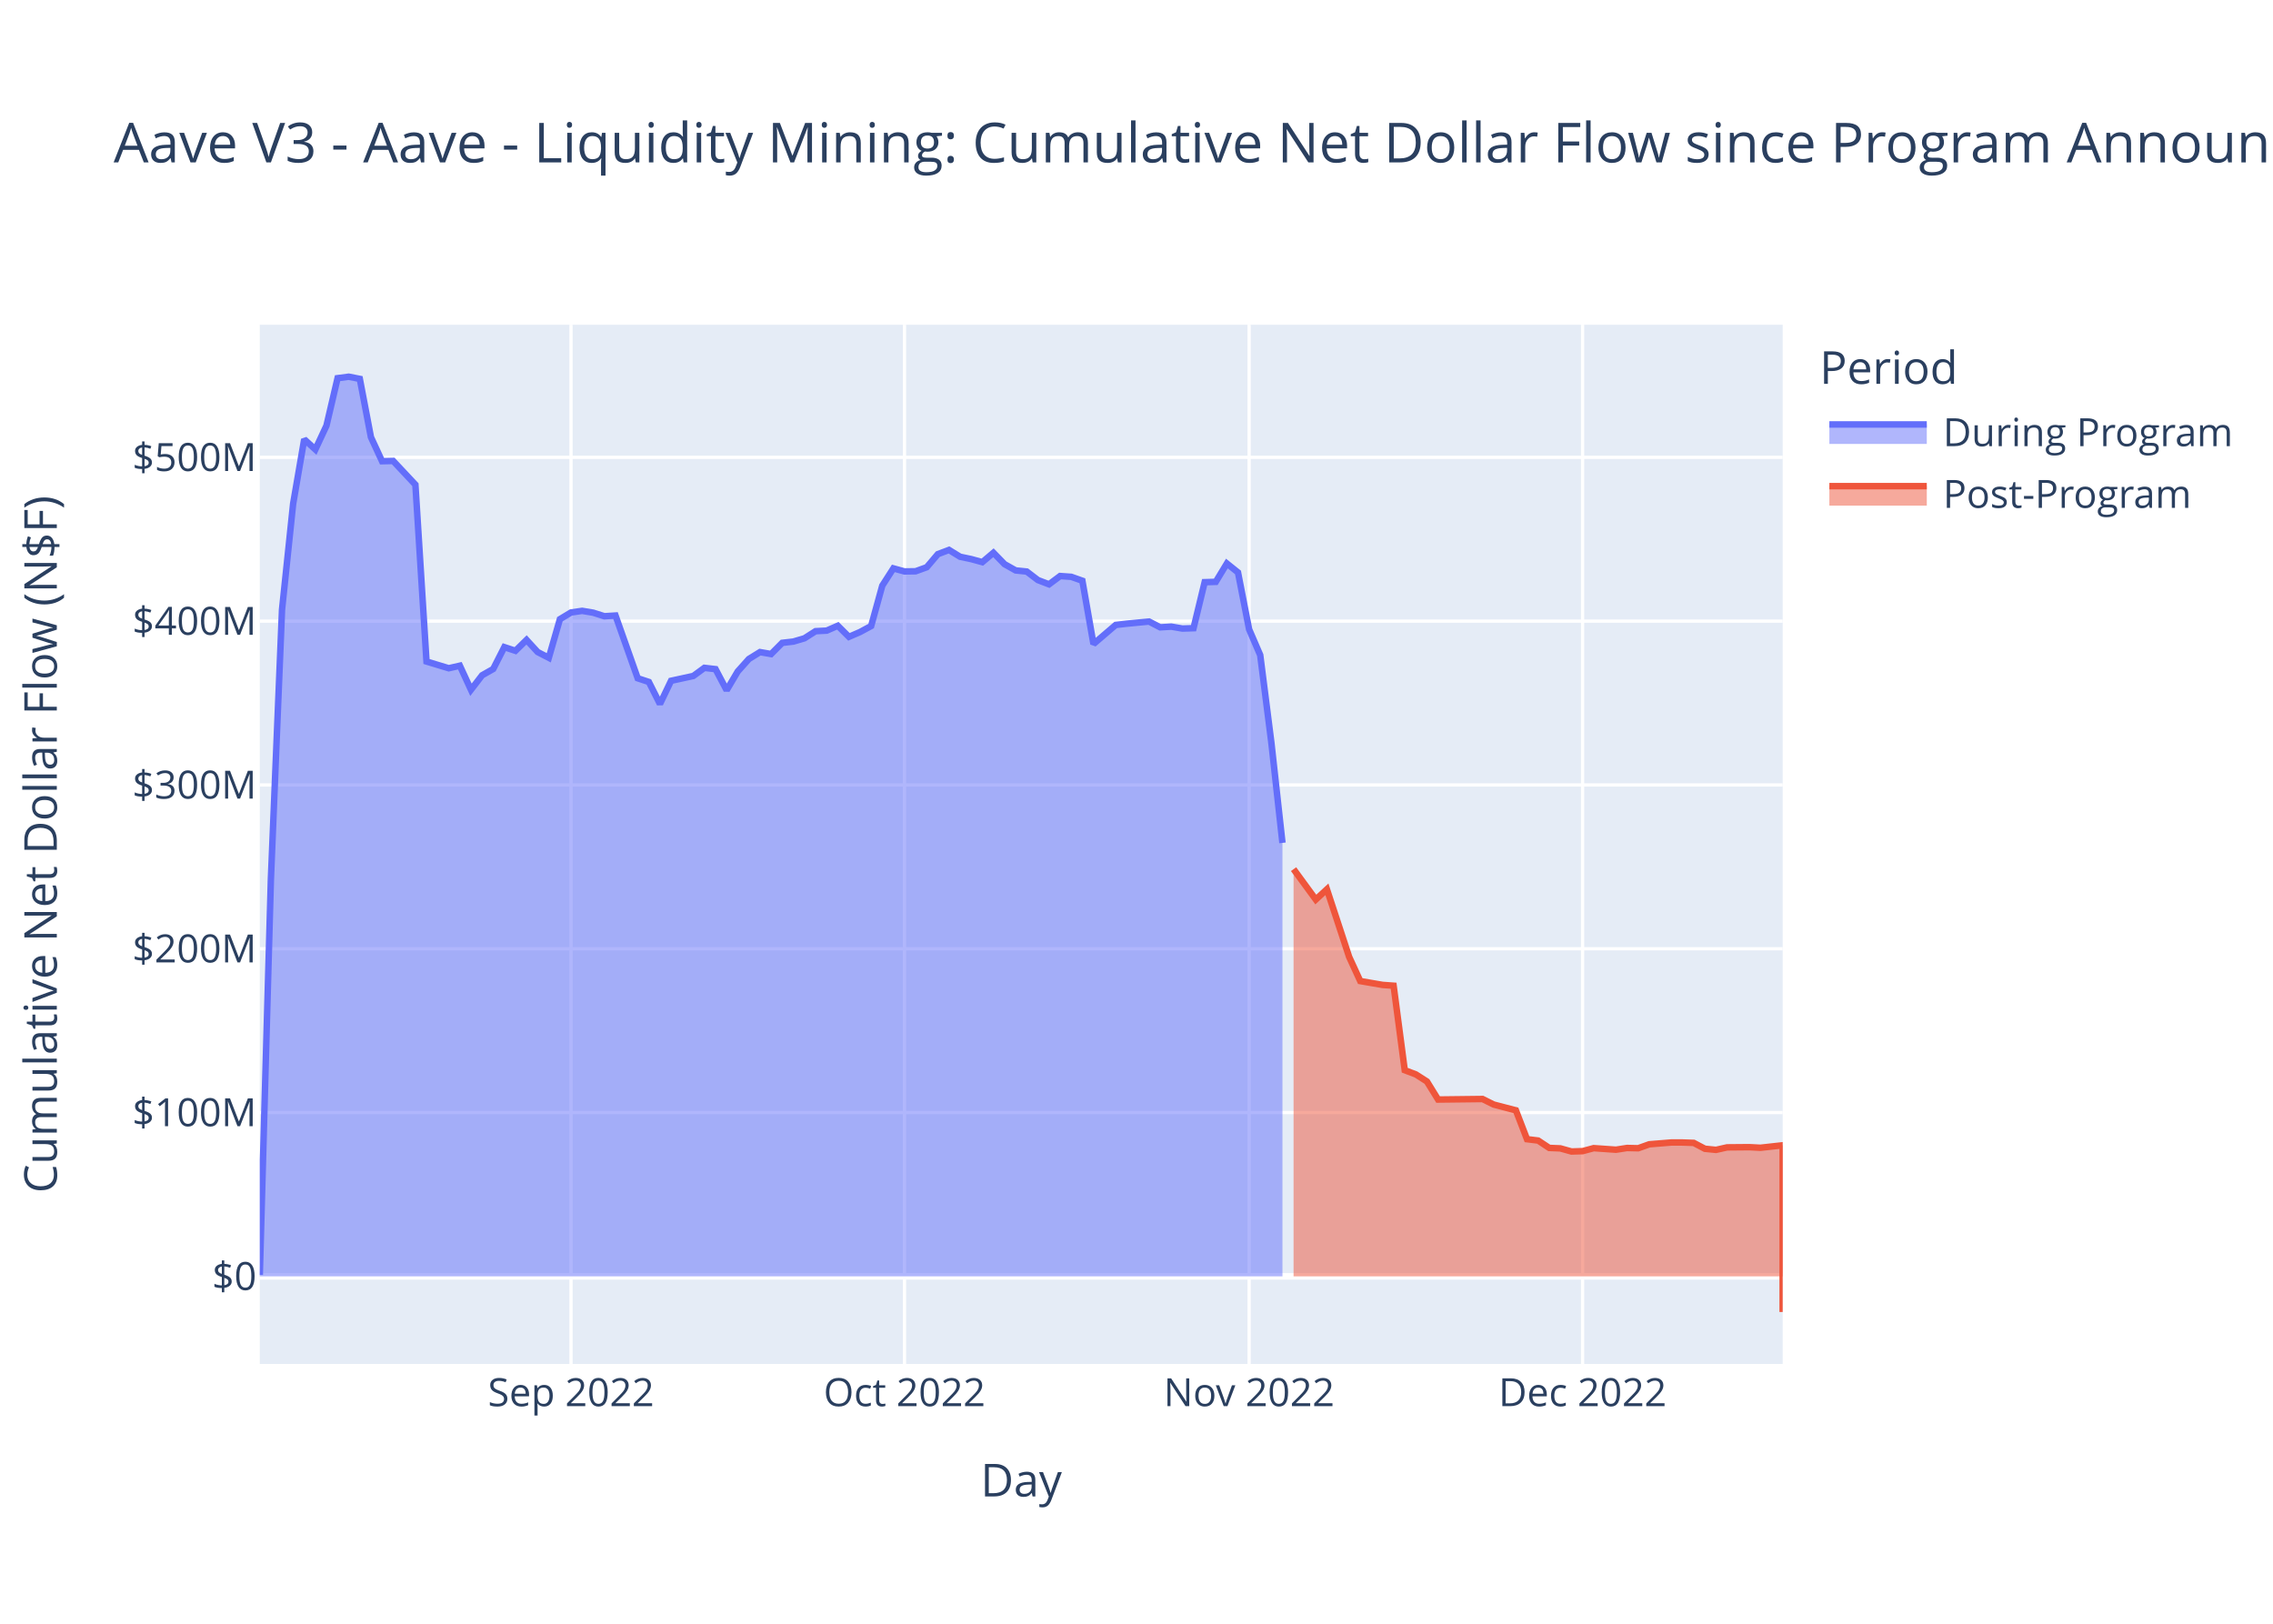
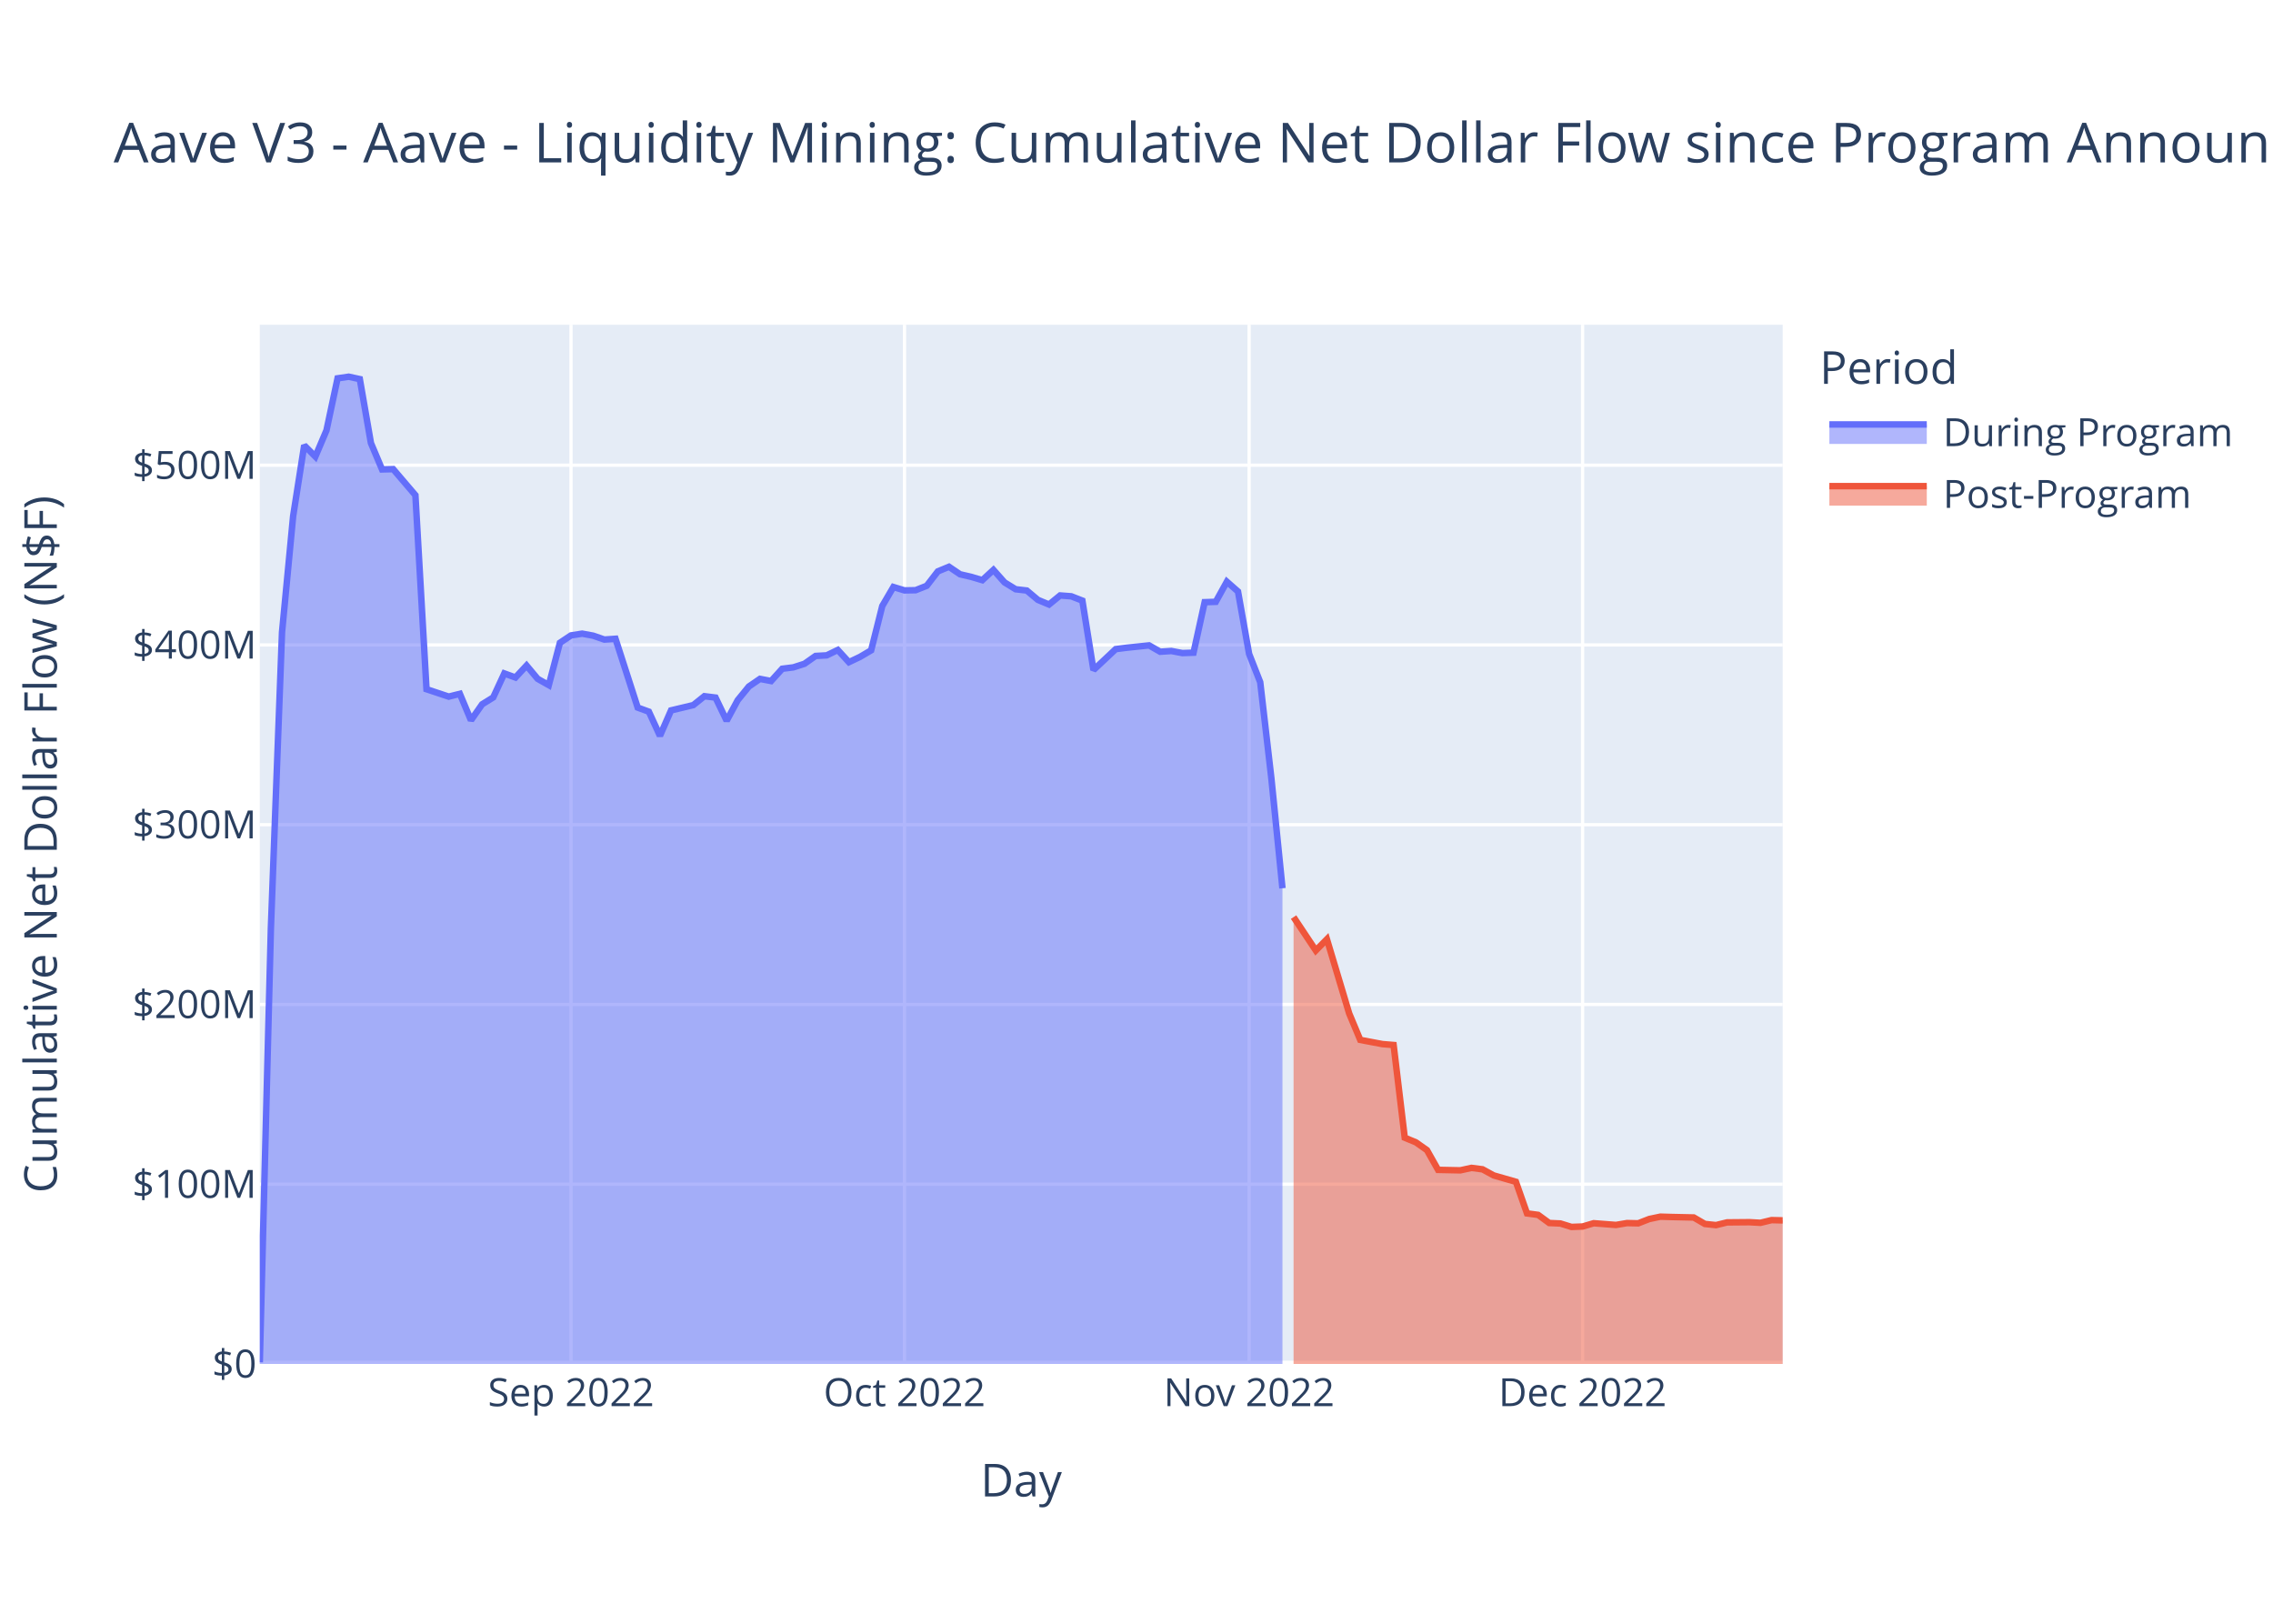
<svg xmlns="http://www.w3.org/2000/svg" class="main-svg" width="700" height="500" style="" viewBox="0 0 700 500">
  <rect x="0" y="0" width="700" height="500" style="fill: rgb(255, 255, 255); fill-opacity: 1;" />
-   <defs id="defs-92c6e0">
+   <defs id="defs-197a45">
    <g class="clips">
-       <clipPath id="clip92c6e0xyplot" class="plotclip">
+       <clipPath id="clip197a45xyplot" class="plotclip">
        <rect width="469" height="320" />
      </clipPath>
-       <clipPath class="axesclip" id="clip92c6e0x">
+       <clipPath class="axesclip" id="clip197a45x">
        <rect x="80" y="0" width="469" height="500" />
      </clipPath>
-       <clipPath class="axesclip" id="clip92c6e0y">
+       <clipPath class="axesclip" id="clip197a45y">
        <rect x="0" y="100" width="700" height="320" />
      </clipPath>
-       <clipPath class="axesclip" id="clip92c6e0xy">
+       <clipPath class="axesclip" id="clip197a45xy">
        <rect x="80" y="100" width="469" height="320" />
      </clipPath>
    </g>
    <g class="gradients" />
    <g class="patterns" />
  </defs>
  <g class="bglayer">
    <rect class="bg" x="80" y="100" width="469" height="320" style="fill: rgb(229, 236, 246); fill-opacity: 1; stroke-width: 0;" />
  </g>
  <g class="layer-below">
    <g class="imagelayer" />
    <g class="shapelayer" />
  </g>
  <g class="cartesianlayer">
    <g class="subplot xy">
      <g class="layer-subplot">
        <g class="shapelayer" />
        <g class="imagelayer" />
      </g>
      <g class="minor-gridlayer">
        <g class="x" />
        <g class="y" />
      </g>
      <g class="gridlayer">
        <g class="x">
          <path class="xgrid crisp" transform="translate(175.85,0)" d="M0,100v320" style="stroke: rgb(255, 255, 255); stroke-opacity: 1; stroke-width: 1px;" />
          <path class="xgrid crisp" transform="translate(278.55,0)" d="M0,100v320" style="stroke: rgb(255, 255, 255); stroke-opacity: 1; stroke-width: 1px;" />
          <path class="xgrid crisp" transform="translate(384.68,0)" d="M0,100v320" style="stroke: rgb(255, 255, 255); stroke-opacity: 1; stroke-width: 1px;" />
          <path class="xgrid crisp" transform="translate(487.38,0)" d="M0,100v320" style="stroke: rgb(255, 255, 255); stroke-opacity: 1; stroke-width: 1px;" />
        </g>
        <g class="y">
-           <path class="ygrid crisp" transform="translate(0,342.59)" d="M80,0h469" style="stroke: rgb(255, 255, 255); stroke-opacity: 1; stroke-width: 1px;" />
-           <path class="ygrid crisp" transform="translate(0,292.15)" d="M80,0h469" style="stroke: rgb(255, 255, 255); stroke-opacity: 1; stroke-width: 1px;" />
-           <path class="ygrid crisp" transform="translate(0,241.71)" d="M80,0h469" style="stroke: rgb(255, 255, 255); stroke-opacity: 1; stroke-width: 1px;" />
-           <path class="ygrid crisp" transform="translate(0,191.27)" d="M80,0h469" style="stroke: rgb(255, 255, 255); stroke-opacity: 1; stroke-width: 1px;" />
-           <path class="ygrid crisp" transform="translate(0,140.83)" d="M80,0h469" style="stroke: rgb(255, 255, 255); stroke-opacity: 1; stroke-width: 1px;" />
+           <path class="ygrid crisp" transform="translate(0,364.65)" d="M80,0h469" style="stroke: rgb(255, 255, 255); stroke-opacity: 1; stroke-width: 1px;" />
+           <path class="ygrid crisp" transform="translate(0,309.3)" d="M80,0h469" style="stroke: rgb(255, 255, 255); stroke-opacity: 1; stroke-width: 1px;" />
+           <path class="ygrid crisp" transform="translate(0,253.95)" d="M80,0h469" style="stroke: rgb(255, 255, 255); stroke-opacity: 1; stroke-width: 1px;" />
+           <path class="ygrid crisp" transform="translate(0,198.6)" d="M80,0h469" style="stroke: rgb(255, 255, 255); stroke-opacity: 1; stroke-width: 1px;" />
+           <path class="ygrid crisp" transform="translate(0,143.25)" d="M80,0h469" style="stroke: rgb(255, 255, 255); stroke-opacity: 1; stroke-width: 1px;" />
        </g>
      </g>
      <g class="zerolinelayer">
-         <path class="yzl zl crisp" transform="translate(0,393.03)" d="M80,0h469" style="stroke: rgb(255, 255, 255); stroke-opacity: 1; stroke-width: 2px;" />
+         <path class="yzl zl crisp" transform="translate(0,420)" d="M80,0h469" style="stroke: rgb(255, 255, 255); stroke-opacity: 1; stroke-width: 2px;" />
      </g>
      <path class="xlines-below" />
      <path class="ylines-below" />
      <g class="overlines-below" />
      <g class="xaxislayer-below" />
      <g class="yaxislayer-below" />
      <g class="overaxes-below" />
-       <g class="plot" transform="translate(80,100)" clip-path="url(#clip92c6e0xyplot)">
+       <g class="plot" transform="translate(80,100)" clip-path="url(#clip197a45xyplot)">
        <g class="scatterlayer mlayer">
-           <g class="trace scatter tracedc7ad9" style="stroke-miterlimit: 2;">
+           <g class="trace scatter trace9151b2" style="stroke-miterlimit: 2;">
            <g class="fills">
              <g>
-                 <path class="js-fill" d="M314.95,293.03L0,293.03L0,292.58L3.42,170.81L6.85,87.74L10.27,55.14L13.69,35.27L17.12,38.4L20.54,31.07L23.96,16.45L27.39,16L30.81,16.67L34.23,34.61L37.66,42.02L41.08,41.94L47.93,49.25L51.35,103.7L58.2,105.77L61.62,104.99L65.04,112.4L68.47,107.94L71.89,106L75.31,99.27L78.74,100.4L82.16,97.05L85.58,100.78L89.01,102.55L92.43,90.67L95.85,88.6L99.28,88.1L102.7,88.67L106.12,89.76L109.55,89.54L116.39,108.86L119.82,109.99L123.24,116.77L126.66,109.64L133.51,108.15L136.93,105.65L140.36,106.05L143.78,112.53L147.2,106.75L150.63,102.92L154.05,100.8L157.47,101.4L160.9,97.95L164.32,97.56L167.74,96.55L171.17,94.36L174.59,94.19L178.01,92.69L181.44,96.1L184.86,94.62L188.28,92.77L191.71,80.34L195.13,75.02L198.55,75.96L201.98,75.91L205.4,74.67L208.82,70.64L212.25,69.34L215.67,71.44L219.09,72.16L222.52,73.1L225.94,70.21L229.36,73.72L232.79,75.65L236.21,76L239.64,78.62L243.06,79.93L246.48,77.38L249.91,77.62L253.33,78.83L256.75,98.31L260.18,95.37L263.6,92.44L267.02,92.05L273.87,91.39L277.29,93.17L280.72,92.96L284.14,93.55L287.56,93.44L290.99,79.27L294.41,79.17L297.83,73.52L301.26,76.27L304.68,93.79L308.1,101.72L311.53,128.65L314.95,159.55" style="fill: rgb(99, 110, 250); fill-opacity: 0.5; stroke-width: 0;" />
+                 <path class="js-fill" d="M314.95,320L0,320L0,319.5L3.42,185.88L6.85,94.72L10.27,58.96L13.69,37.14L17.12,40.59L20.54,32.53L23.96,16.5L27.39,16L30.81,16.74L34.23,36.42L37.66,44.55L41.08,44.46L47.93,52.48L51.35,112.23L58.2,114.51L61.62,113.65L65.04,121.79L68.47,116.88L71.89,114.76L75.31,107.37L78.74,108.62L82.16,104.94L85.58,109.03L89.01,110.97L92.43,97.94L95.85,95.66L99.28,95.12L102.7,95.75L106.12,96.94L109.55,96.7L116.39,117.89L119.82,119.14L123.24,126.57L126.66,118.75L133.51,117.12L136.93,114.38L140.36,114.81L143.78,121.93L147.2,115.59L150.63,111.39L154.05,109.05L157.47,109.71L160.9,105.93L164.32,105.5L167.74,104.4L171.17,101.99L174.59,101.8L178.01,100.15L181.44,103.9L184.86,102.27L188.28,100.25L191.71,86.6L195.13,80.76L198.55,81.8L201.98,81.74L205.4,80.38L208.82,75.95L212.25,74.53L215.67,76.84L219.09,77.63L222.52,78.65L225.94,75.49L229.36,79.34L232.79,81.45L236.21,81.84L239.64,84.72L243.06,86.15L246.48,83.36L249.91,83.62L253.33,84.95L256.75,106.32L260.18,103.1L263.6,99.88L267.02,99.45L273.87,98.73L277.29,100.69L280.72,100.46L284.14,101.1L287.56,100.98L290.99,85.43L294.41,85.32L297.83,79.12L301.26,82.14L304.68,101.36L308.1,110.06L311.53,139.62L314.95,173.52" style="fill: rgb(99, 110, 250); fill-opacity: 0.5; stroke-width: 0;" />
              </g>
            </g>
            <g class="errorbars" />
            <g class="lines">
-               <path class="js-line" d="M0,292.58L3.42,170.81L6.85,87.74L10.27,55.14L13.69,35.27L17.12,38.4L20.54,31.07L23.96,16.45L27.39,16L30.81,16.67L34.23,34.61L37.66,42.02L41.08,41.94L47.93,49.25L51.35,103.7L58.2,105.77L61.62,104.99L65.04,112.4L68.47,107.94L71.89,106L75.31,99.27L78.74,100.4L82.16,97.05L85.58,100.78L89.01,102.55L92.43,90.67L95.85,88.6L99.28,88.1L102.7,88.67L106.12,89.76L109.55,89.54L116.39,108.86L119.82,109.99L123.24,116.77L126.66,109.64L133.51,108.15L136.93,105.65L140.36,106.05L143.78,112.53L147.2,106.75L150.63,102.92L154.05,100.8L157.47,101.4L160.9,97.95L164.32,97.56L167.74,96.55L171.17,94.36L174.59,94.19L178.01,92.69L181.44,96.1L184.86,94.62L188.28,92.77L191.71,80.34L195.13,75.02L198.55,75.96L201.98,75.91L205.4,74.67L208.82,70.64L212.25,69.34L215.67,71.44L219.09,72.16L222.52,73.1L225.94,70.21L229.36,73.72L232.79,75.65L236.21,76L239.64,78.62L243.06,79.93L246.48,77.38L249.91,77.62L253.33,78.83L256.75,98.31L260.18,95.37L263.6,92.44L267.02,92.05L273.87,91.39L277.29,93.17L280.72,92.96L284.14,93.55L287.56,93.44L290.99,79.27L294.41,79.17L297.83,73.52L301.26,76.27L304.68,93.79L308.1,101.72L311.53,128.65L314.95,159.55" style="vector-effect: non-scaling-stroke; fill: none; stroke: rgb(99, 110, 250); stroke-opacity: 1; stroke-width: 2px; opacity: 1;" />
+               <path class="js-line" d="M0,319.5L3.42,185.88L6.85,94.72L10.27,58.96L13.69,37.14L17.12,40.59L20.54,32.53L23.96,16.5L27.39,16L30.81,16.74L34.23,36.42L37.66,44.55L41.08,44.46L47.93,52.48L51.35,112.23L58.2,114.51L61.62,113.65L65.04,121.79L68.47,116.88L71.89,114.76L75.31,107.37L78.74,108.62L82.16,104.94L85.58,109.03L89.01,110.97L92.43,97.94L95.85,95.66L99.28,95.12L102.7,95.75L106.12,96.94L109.55,96.7L116.39,117.89L119.82,119.14L123.24,126.57L126.66,118.75L133.51,117.12L136.93,114.38L140.36,114.81L143.78,121.93L147.2,115.59L150.63,111.39L154.05,109.05L157.47,109.71L160.9,105.93L164.32,105.5L167.74,104.4L171.17,101.99L174.59,101.8L178.01,100.15L181.44,103.9L184.86,102.27L188.28,100.25L191.71,86.6L195.13,80.76L198.55,81.8L201.98,81.74L205.4,80.38L208.82,75.95L212.25,74.53L215.67,76.84L219.09,77.63L222.52,78.65L225.94,75.49L229.36,79.34L232.79,81.45L236.21,81.84L239.64,84.72L243.06,86.15L246.48,83.36L249.91,83.62L253.33,84.95L256.75,106.32L260.18,103.1L263.6,99.88L267.02,99.45L273.87,98.73L277.29,100.69L280.72,100.46L284.14,101.1L287.56,100.98L290.99,85.43L294.41,85.32L297.83,79.12L301.26,82.14L304.68,101.36L308.1,110.06L311.53,139.62L314.95,173.52" style="vector-effect: non-scaling-stroke; fill: none; stroke: rgb(99, 110, 250); stroke-opacity: 1; stroke-width: 2px; opacity: 1;" />
            </g>
            <g class="points" />
            <g class="text" />
          </g>
-           <g class="trace scatter tracec73352" style="stroke-miterlimit: 2;">
+           <g class="trace scatter trace8614d3" style="stroke-miterlimit: 2;">
            <g class="fills">
              <g>
-                 <path class="js-fill" d="M469,293.03L318.37,293.03L318.37,167.64L325.22,177L328.64,173.84L335.49,194.67L338.91,202.1L345.76,203.28L349.18,203.53L352.61,229.55L356.03,230.84L359.45,233.03L362.88,238.58L376.57,238.42L379.99,240.12L386.84,241.91L390.26,250.79L393.69,251.21L397.11,253.48L400.53,253.62L403.96,254.58L407.38,254.47L410.8,253.55L417.65,254.03L421.07,253.5L424.5,253.58L427.92,252.36L434.77,251.8L438.19,251.81L441.61,251.93L445.04,253.74L448.46,254.08L451.88,253.31L458.73,253.25L462.15,253.43L469,252.67L469,304" style="fill: rgb(239, 85, 59); fill-opacity: 0.5; stroke-width: 0;" />
+                 <path class="js-fill" d="M469,320L318.37,320L318.37,182.4L325.22,192.68L328.64,189.21L335.49,212.06L338.91,220.22L345.76,221.51L349.18,221.79L352.61,250.34L356.03,251.75L359.45,254.16L362.88,260.24L369.72,260.38L373.15,259.63L376.57,260.07L379.99,261.94L386.84,263.91L390.26,273.64L393.69,274.1L397.11,276.6L400.53,276.75L403.96,277.81L407.38,277.68L410.8,276.67L417.65,277.2L421.07,276.62L424.5,276.7L427.92,275.37L431.34,274.65L434.77,274.75L441.61,274.9L445.04,276.89L448.46,277.25L451.88,276.41L458.73,276.35L462.15,276.54L465.58,275.71L469,275.79" style="fill: rgb(239, 85, 59); fill-opacity: 0.5; stroke-width: 0;" />
              </g>
            </g>
            <g class="errorbars" />
            <g class="lines">
-               <path class="js-line" d="M318.37,167.64L325.22,177L328.64,173.84L335.49,194.67L338.91,202.1L345.76,203.28L349.18,203.53L352.61,229.55L356.03,230.84L359.45,233.03L362.88,238.58L376.57,238.42L379.99,240.12L386.84,241.91L390.26,250.79L393.69,251.21L397.11,253.48L400.53,253.62L403.96,254.58L407.38,254.47L410.8,253.55L417.65,254.03L421.07,253.5L424.5,253.58L427.92,252.36L434.77,251.8L438.19,251.81L441.61,251.93L445.04,253.74L448.46,254.08L451.88,253.31L458.73,253.25L462.15,253.43L469,252.67L469,304" style="vector-effect: non-scaling-stroke; fill: none; stroke: rgb(239, 85, 59); stroke-opacity: 1; stroke-width: 2px; opacity: 1;" />
+               <path class="js-line" d="M318.37,182.4L325.22,192.68L328.64,189.21L335.49,212.06L338.91,220.22L345.76,221.51L349.18,221.79L352.61,250.34L356.03,251.75L359.45,254.16L362.88,260.24L369.72,260.38L373.15,259.63L376.57,260.07L379.99,261.94L386.84,263.91L390.26,273.64L393.69,274.1L397.11,276.6L400.53,276.75L403.96,277.81L407.38,277.68L410.8,276.67L417.65,277.2L421.07,276.62L424.5,276.7L427.92,275.37L431.34,274.65L434.77,274.75L441.61,274.9L445.04,276.89L448.46,277.25L451.88,276.41L458.73,276.35L462.15,276.54L465.58,275.71L469,275.79" style="vector-effect: non-scaling-stroke; fill: none; stroke: rgb(239, 85, 59); stroke-opacity: 1; stroke-width: 2px; opacity: 1;" />
            </g>
            <g class="points" />
            <g class="text" />
          </g>
        </g>
      </g>
      <g class="overplot" />
      <path class="xlines-above crisp" d="M0,0" style="fill: none;" />
      <path class="ylines-above crisp" d="M0,0" style="fill: none;" />
      <g class="overlines-above" />
      <g class="xaxislayer-above">
        <g class="xtick">
          <text text-anchor="middle" x="0" y="433" transform="translate(175.85,0)" style="font-family: 'Open Sans', verdana, arial, sans-serif; font-size: 12px; fill: rgb(42, 63, 95); fill-opacity: 1; white-space: pre; opacity: 1;">Sep 2022</text>
        </g>
        <g class="xtick">
          <text text-anchor="middle" x="0" y="433" style="font-family: 'Open Sans', verdana, arial, sans-serif; font-size: 12px; fill: rgb(42, 63, 95); fill-opacity: 1; white-space: pre; opacity: 1;" transform="translate(278.55,0)">Oct 2022</text>
        </g>
        <g class="xtick">
          <text text-anchor="middle" x="0" y="433" style="font-family: 'Open Sans', verdana, arial, sans-serif; font-size: 12px; fill: rgb(42, 63, 95); fill-opacity: 1; white-space: pre; opacity: 1;" transform="translate(384.68,0)">Nov 2022</text>
        </g>
        <g class="xtick">
          <text text-anchor="middle" x="0" y="433" style="font-family: 'Open Sans', verdana, arial, sans-serif; font-size: 12px; fill: rgb(42, 63, 95); fill-opacity: 1; white-space: pre; opacity: 1;" transform="translate(487.38,0)">Dec 2022</text>
        </g>
      </g>
      <g class="yaxislayer-above">
        <g class="ytick">
-           <text text-anchor="end" x="79" y="4.2" transform="translate(0,393.03)" style="font-family: 'Open Sans', verdana, arial, sans-serif; font-size: 12px; fill: rgb(42, 63, 95); fill-opacity: 1; white-space: pre; opacity: 1;">$0</text>
-         </g>
-         <g class="ytick">
-           <text text-anchor="end" x="79" y="4.2" style="font-family: 'Open Sans', verdana, arial, sans-serif; font-size: 12px; fill: rgb(42, 63, 95); fill-opacity: 1; white-space: pre; opacity: 1;" transform="translate(0,342.59)">$100M</text>
-         </g>
-         <g class="ytick">
-           <text text-anchor="end" x="79" y="4.2" style="font-family: 'Open Sans', verdana, arial, sans-serif; font-size: 12px; fill: rgb(42, 63, 95); fill-opacity: 1; white-space: pre; opacity: 1;" transform="translate(0,292.15)">$200M</text>
-         </g>
-         <g class="ytick">
-           <text text-anchor="end" x="79" y="4.2" style="font-family: 'Open Sans', verdana, arial, sans-serif; font-size: 12px; fill: rgb(42, 63, 95); fill-opacity: 1; white-space: pre; opacity: 1;" transform="translate(0,241.71)">$300M</text>
-         </g>
-         <g class="ytick">
-           <text text-anchor="end" x="79" y="4.2" style="font-family: 'Open Sans', verdana, arial, sans-serif; font-size: 12px; fill: rgb(42, 63, 95); fill-opacity: 1; white-space: pre; opacity: 1;" transform="translate(0,191.27)">$400M</text>
-         </g>
-         <g class="ytick">
-           <text text-anchor="end" x="79" y="4.2" style="font-family: 'Open Sans', verdana, arial, sans-serif; font-size: 12px; fill: rgb(42, 63, 95); fill-opacity: 1; white-space: pre; opacity: 1;" transform="translate(0,140.83)">$500M</text>
+           <text text-anchor="end" x="79" y="4.2" transform="translate(0,420)" style="font-family: 'Open Sans', verdana, arial, sans-serif; font-size: 12px; fill: rgb(42, 63, 95); fill-opacity: 1; white-space: pre; opacity: 1;">$0</text>
+         </g>
+         <g class="ytick">
+           <text text-anchor="end" x="79" y="4.2" style="font-family: 'Open Sans', verdana, arial, sans-serif; font-size: 12px; fill: rgb(42, 63, 95); fill-opacity: 1; white-space: pre; opacity: 1;" transform="translate(0,364.65)">$100M</text>
+         </g>
+         <g class="ytick">
+           <text text-anchor="end" x="79" y="4.2" style="font-family: 'Open Sans', verdana, arial, sans-serif; font-size: 12px; fill: rgb(42, 63, 95); fill-opacity: 1; white-space: pre; opacity: 1;" transform="translate(0,309.3)">$200M</text>
+         </g>
+         <g class="ytick">
+           <text text-anchor="end" x="79" y="4.2" style="font-family: 'Open Sans', verdana, arial, sans-serif; font-size: 12px; fill: rgb(42, 63, 95); fill-opacity: 1; white-space: pre; opacity: 1;" transform="translate(0,253.95)">$300M</text>
+         </g>
+         <g class="ytick">
+           <text text-anchor="end" x="79" y="4.2" style="font-family: 'Open Sans', verdana, arial, sans-serif; font-size: 12px; fill: rgb(42, 63, 95); fill-opacity: 1; white-space: pre; opacity: 1;" transform="translate(0,198.6)">$400M</text>
+         </g>
+         <g class="ytick">
+           <text text-anchor="end" x="79" y="4.2" style="font-family: 'Open Sans', verdana, arial, sans-serif; font-size: 12px; fill: rgb(42, 63, 95); fill-opacity: 1; white-space: pre; opacity: 1;" transform="translate(0,143.25)">$500M</text>
        </g>
      </g>
      <g class="overaxes-above" />
    </g>
  </g>
  <g class="polarlayer" />
  <g class="smithlayer" />
  <g class="ternarylayer" />
  <g class="geolayer" />
  <g class="funnelarealayer" />
  <g class="pielayer" />
  <g class="iciclelayer" />
  <g class="treemaplayer" />
  <g class="sunburstlayer" />
  <g class="glimages" />
-   <defs id="topdefs-92c6e0">
+   <defs id="topdefs-197a45">
    <g class="clips" />
-     <clipPath id="legend92c6e0">
+     <clipPath id="legend197a45">
      <rect width="130" height="67" x="0" y="0" />
    </clipPath>
  </defs>
  <g class="layer-above">
    <g class="imagelayer" />
    <g class="shapelayer" />
  </g>
  <g class="infolayer">
    <g class="legend" pointer-events="all" transform="translate(558.38,100)">
      <rect class="bg" shape-rendering="crispEdges" width="130" height="67" x="0" y="0" style="stroke: rgb(68, 68, 68); stroke-opacity: 1; fill: rgb(255, 255, 255); fill-opacity: 1; stroke-width: 0px;" />
-       <g class="scrollbox" transform="" clip-path="url(#legend92c6e0)">
+       <g class="scrollbox" transform="" clip-path="url(#legend197a45)">
        <text class="legendtitletext" text-anchor="start" x="2" y="18.2" style="font-family: 'Open Sans', verdana, arial, sans-serif; font-size: 14px; fill: rgb(42, 63, 95); fill-opacity: 1; white-space: pre;">Period</text>
        <g class="groups">
          <g class="traces" transform="translate(0,32.7)" style="opacity: 1;">
            <text class="legendtext" text-anchor="start" x="40" y="4.68" style="font-family: 'Open Sans', verdana, arial, sans-serif; font-size: 12px; fill: rgb(42, 63, 95); fill-opacity: 1; white-space: pre;">During Program</text>
            <g class="layers">
              <g class="legendfill">
                <path class="js-fill" d="M5,-2h30v6h-30z" style="stroke-width: 0; fill: rgb(99, 110, 250); fill-opacity: 0.5;" />
              </g>
              <g class="legendlines">
                <path class="js-line" d="M5,-2h30" style="fill: none; stroke: rgb(99, 110, 250); stroke-opacity: 1; stroke-width: 2px;" />
              </g>
              <g class="legendsymbols">
                <g class="legendpoints" />
              </g>
            </g>
            <rect class="legendtoggle" x="0" y="-9.5" width="124.703" height="19" style="fill: rgb(0, 0, 0); fill-opacity: 0;" />
          </g>
          <g class="traces" transform="translate(0,51.7)" style="opacity: 1;">
            <text class="legendtext" text-anchor="start" x="40" y="4.68" style="font-family: 'Open Sans', verdana, arial, sans-serif; font-size: 12px; fill: rgb(42, 63, 95); fill-opacity: 1; white-space: pre;">Post-Program</text>
            <g class="layers">
              <g class="legendfill">
                <path class="js-fill" d="M5,-2h30v6h-30z" style="stroke-width: 0; fill: rgb(239, 85, 59); fill-opacity: 0.5;" />
              </g>
              <g class="legendlines">
                <path class="js-line" d="M5,-2h30" style="fill: none; stroke: rgb(239, 85, 59); stroke-opacity: 1; stroke-width: 2px;" />
              </g>
              <g class="legendsymbols">
                <g class="legendpoints" />
              </g>
            </g>
            <rect class="legendtoggle" x="0" y="-9.5" width="124.703" height="19" style="fill: rgb(0, 0, 0); fill-opacity: 0;" />
          </g>
        </g>
      </g>
      <rect class="scrollbar" rx="20" ry="3" width="0" height="0" x="0" y="0" style="fill: rgb(128, 139, 164); fill-opacity: 1;" />
    </g>
    <g class="g-gtitle">
      <text class="gtitle" x="35" y="50" text-anchor="start" dy="0em" style="font-family: 'Open Sans', verdana, arial, sans-serif; font-size: 17px; fill: rgb(42, 63, 95); opacity: 1; font-weight: normal; white-space: pre;">Aave V3 - Aave - Liquidity Mining: Cumulative Net Dollar Flow since Program Announcement - At Last Price</text>
    </g>
    <g class="g-xtitle">
      <text class="xtitle" x="314.5" y="460.8" text-anchor="middle" style="font-family: 'Open Sans', verdana, arial, sans-serif; font-size: 14px; fill: rgb(42, 63, 95); opacity: 1; font-weight: normal; white-space: pre;">Day</text>
    </g>
    <g class="g-ytitle">
      <text class="ytitle" transform="rotate(-90,17.49688,260)" x="17.497" y="260" text-anchor="middle" style="font-family: 'Open Sans', verdana, arial, sans-serif; font-size: 14px; fill: rgb(42, 63, 95); opacity: 1; font-weight: normal; white-space: pre;">Cumulative Net Dollar Flow (N$F)</text>
    </g>
  </g>
</svg>
